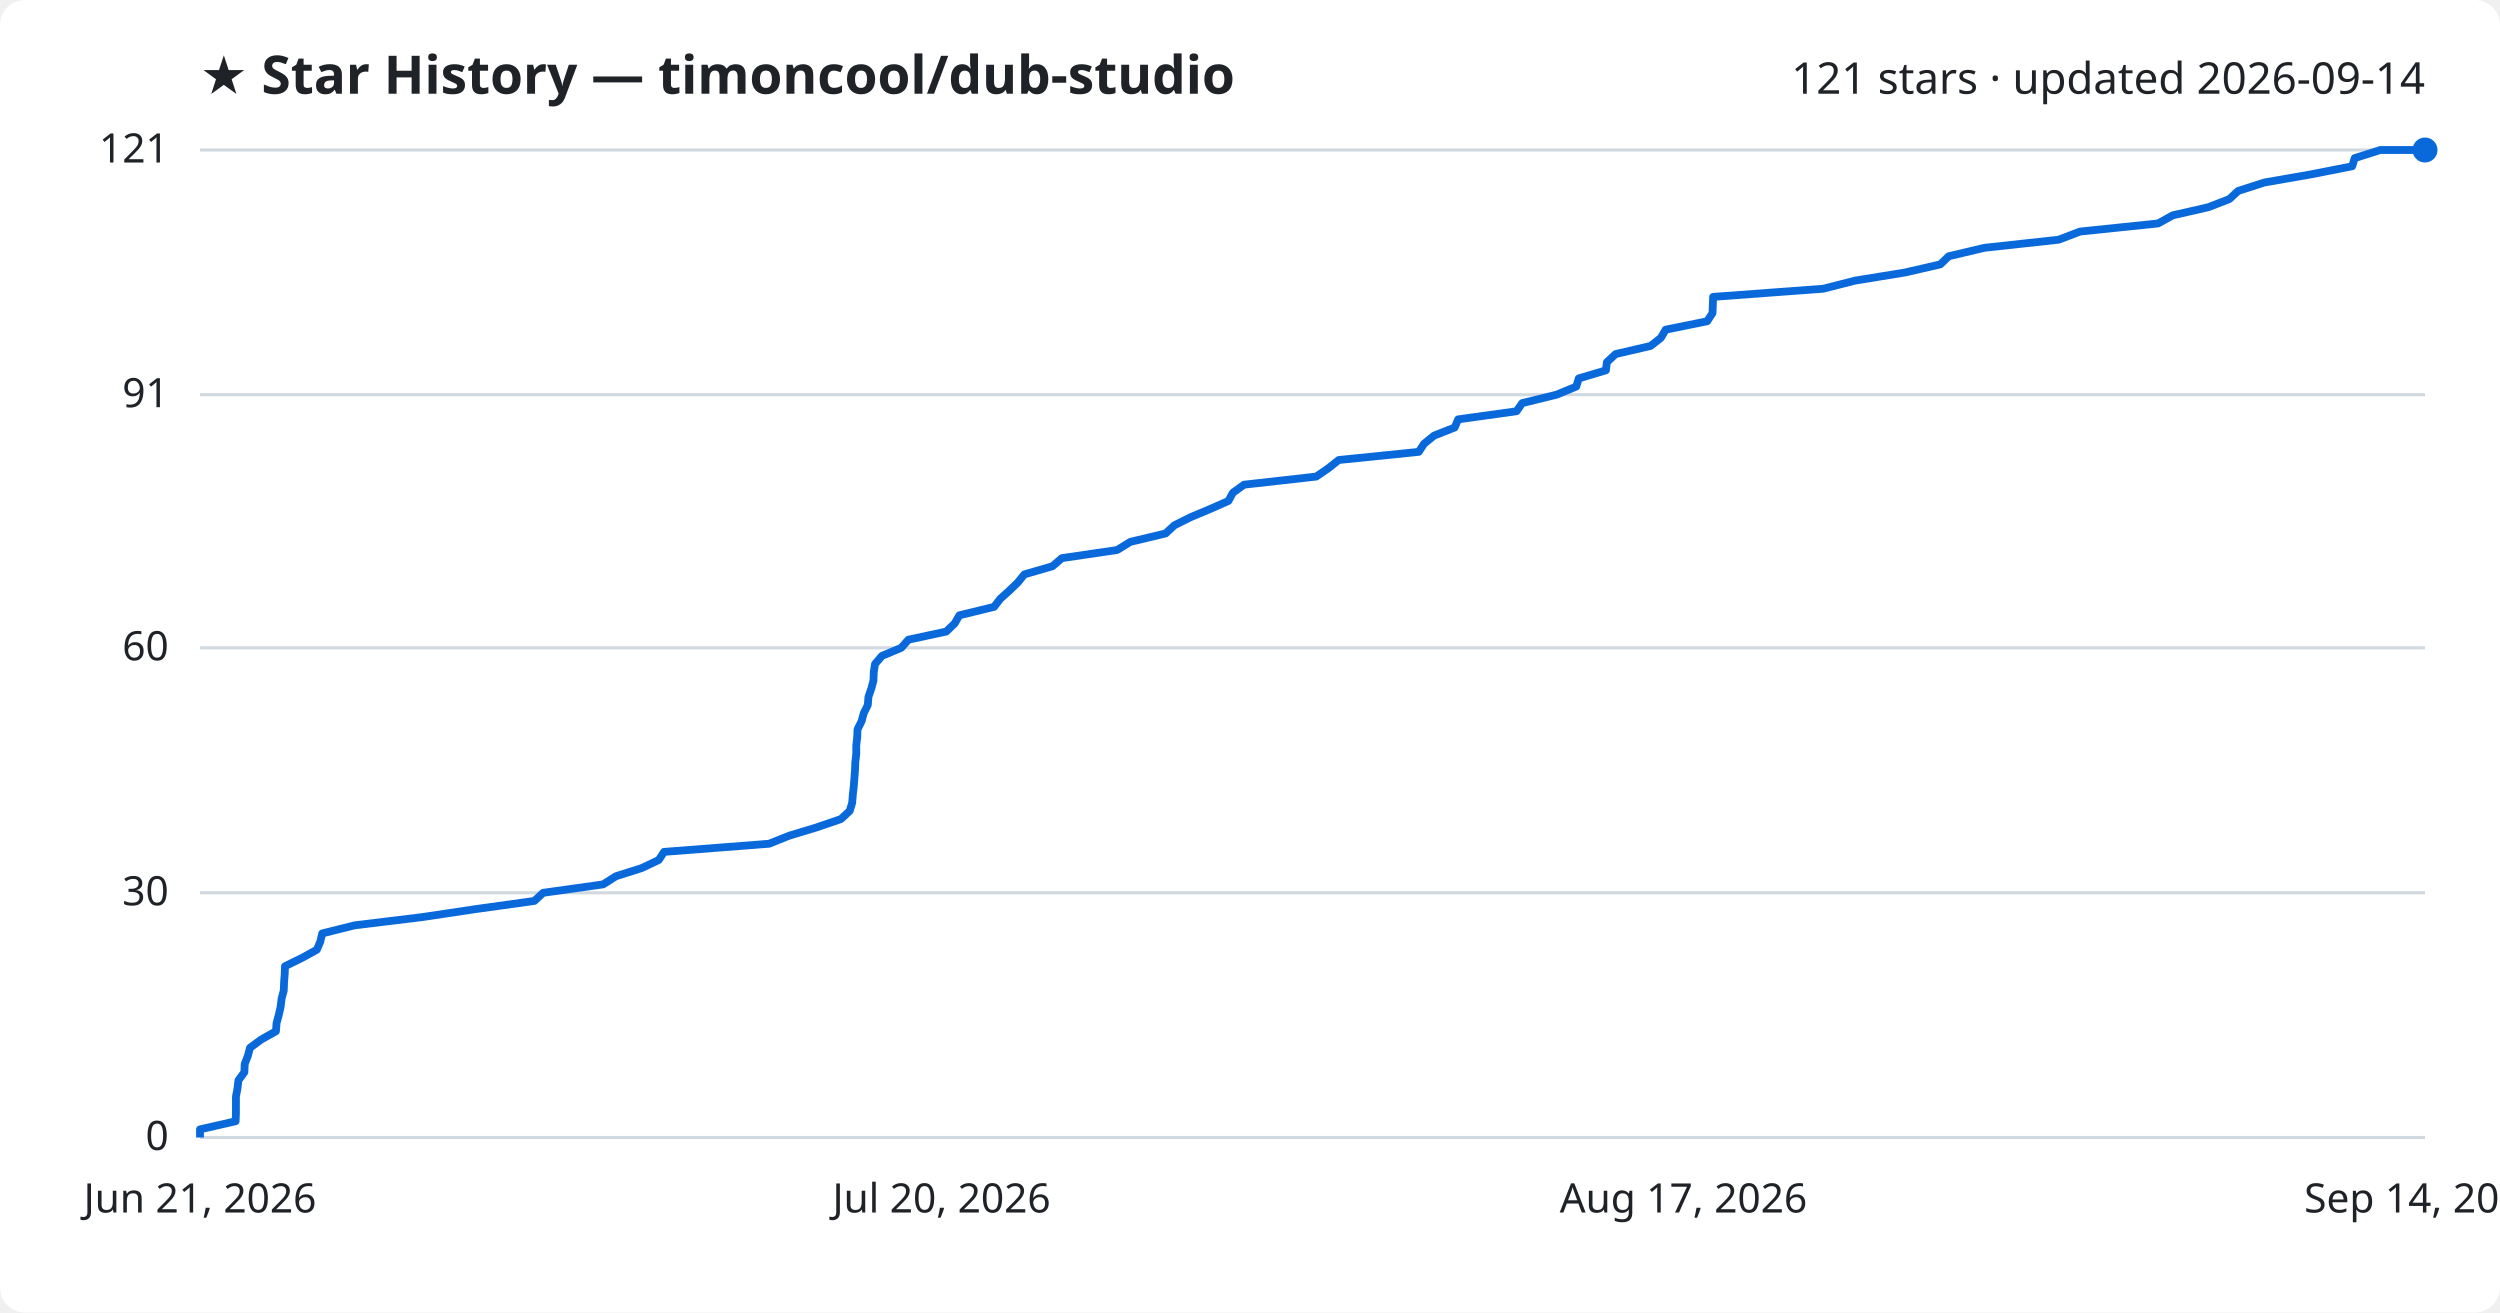
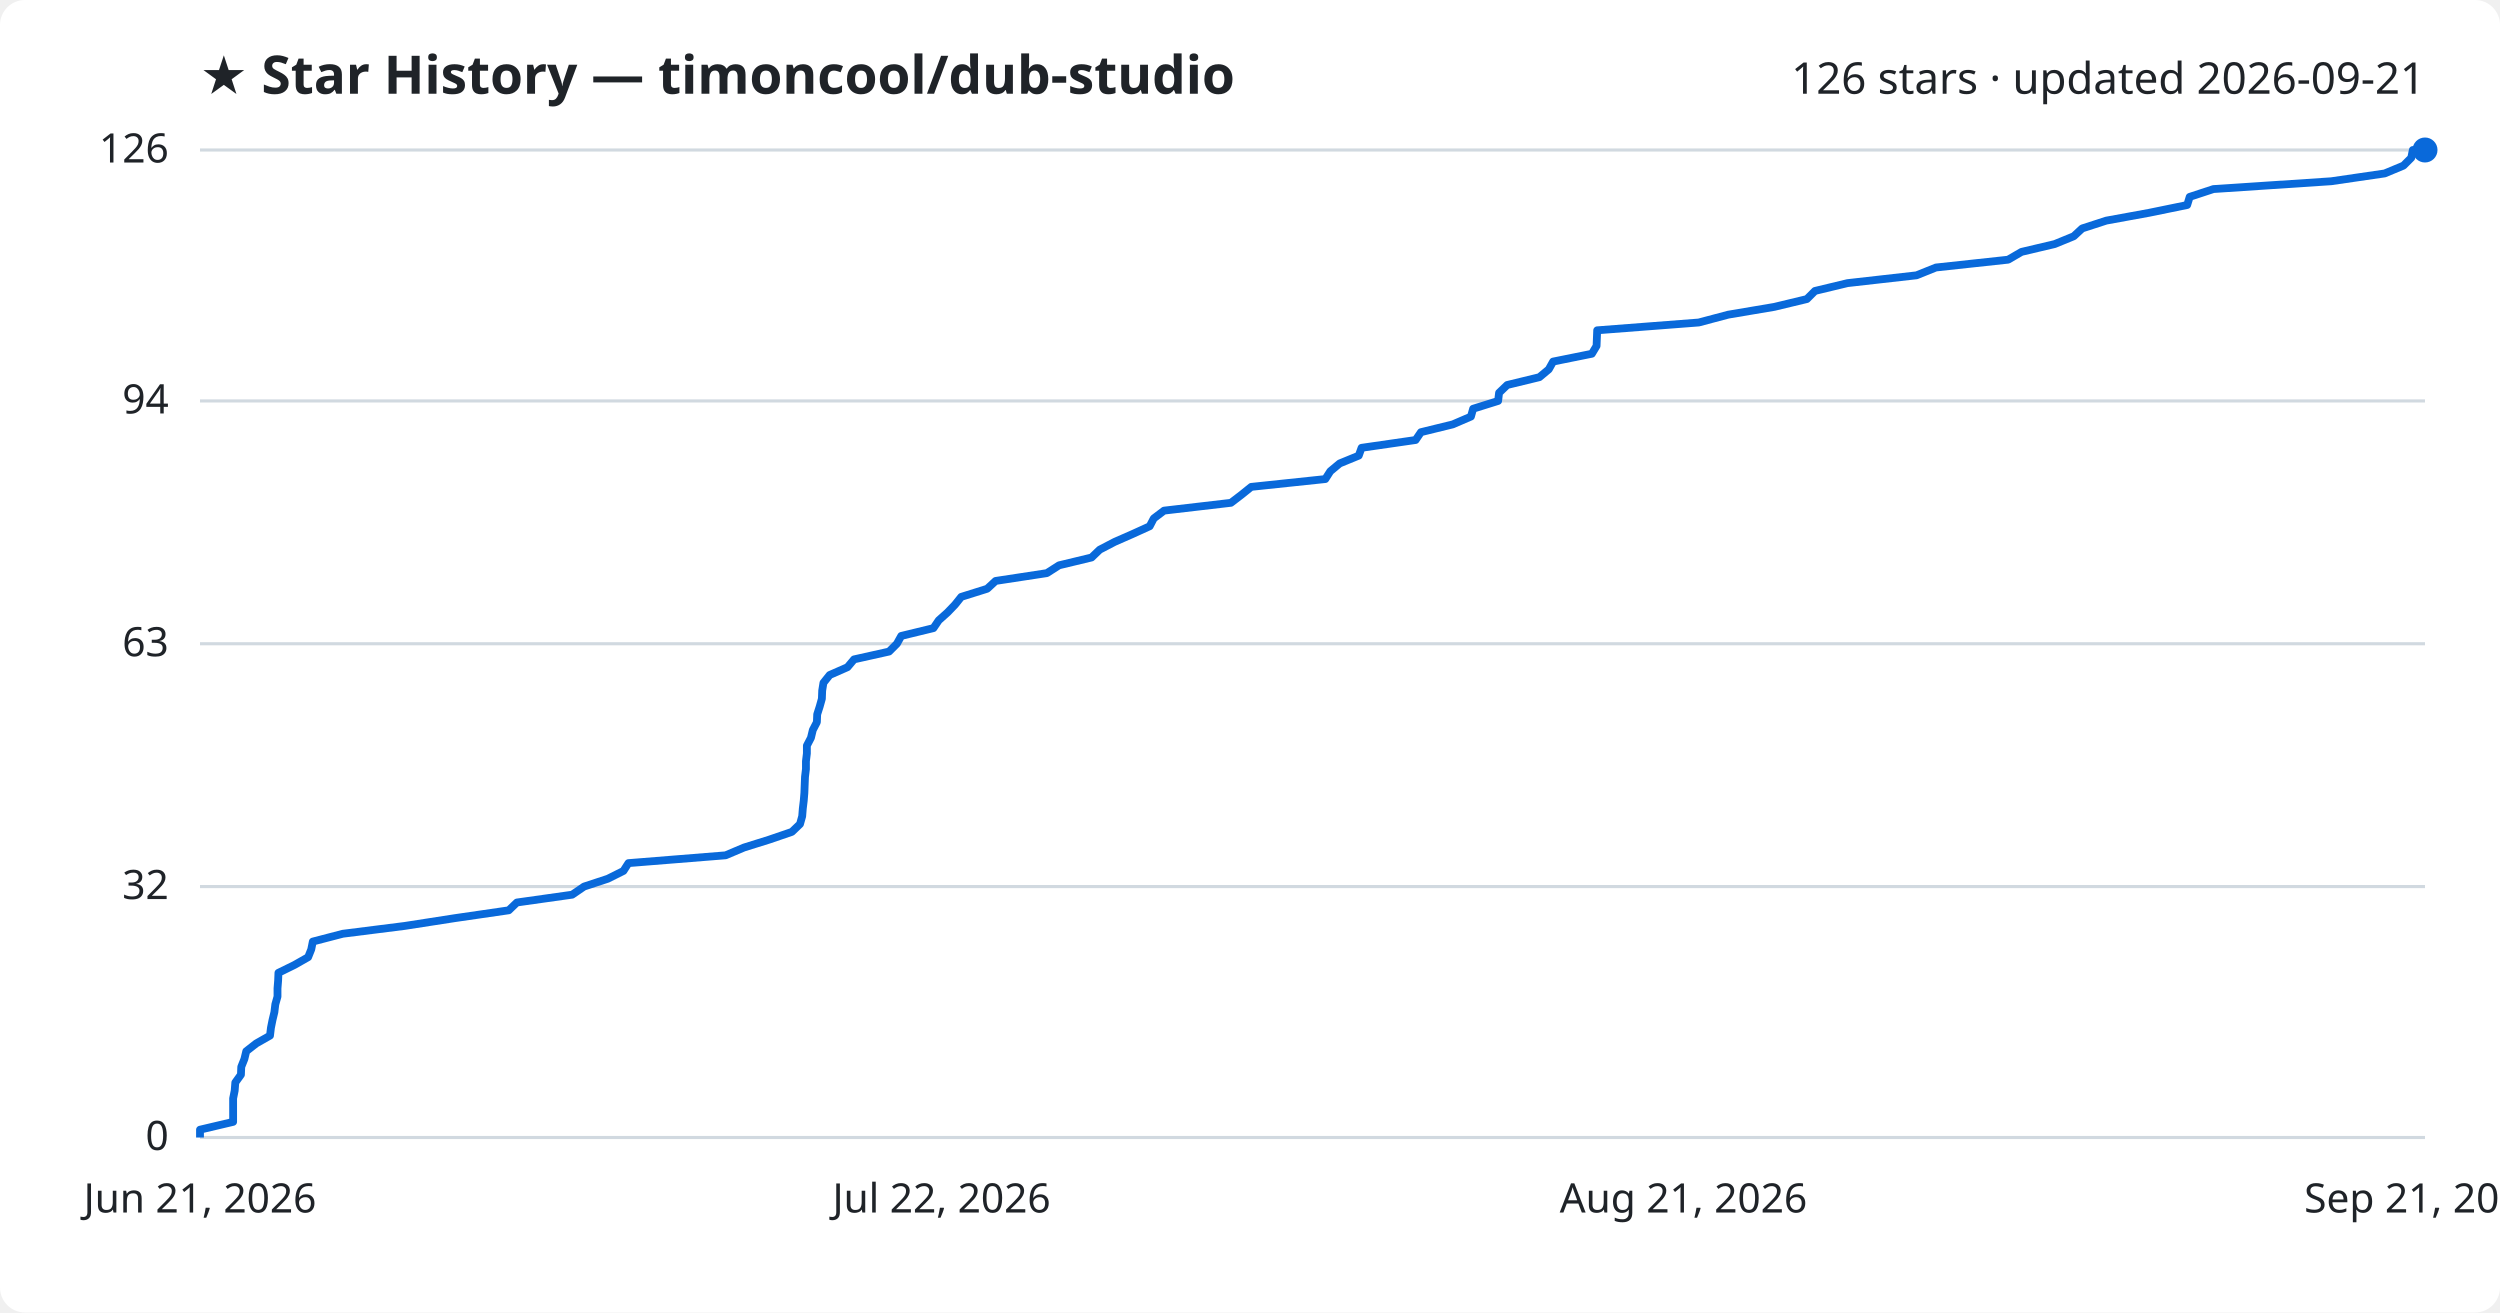
<svg xmlns="http://www.w3.org/2000/svg" viewBox="0 0 800 420" font-family="Segoe UI, sans-serif">
  <rect width="800" height="420" fill="#ffffff" rx="8" />
  <text x="64" y="30" fill="#1f2328" font-size="17" font-weight="700">★ Star History — timoncool/dub-studio</text>
-   <text x="776" y="30" fill="#1f2328" font-size="14" text-anchor="end">121 stars · updated 2026-09-14</text>
+   <text x="776" y="30" fill="#1f2328" font-size="14" text-anchor="end">126 stars · updated 2026-09-21</text>
  <line x1="64" y1="364.0" x2="776" y2="364.0" stroke="#d1d9e0" stroke-width="1" />
  <text x="54" y="368.0" fill="#1f2328" font-size="13" text-anchor="end">0</text>
-   <line x1="64" y1="285.7" x2="776" y2="285.7" stroke="#d1d9e0" stroke-width="1" />
-   <text x="54" y="289.7" fill="#1f2328" font-size="13" text-anchor="end">30</text>
-   <line x1="64" y1="207.3" x2="776" y2="207.3" stroke="#d1d9e0" stroke-width="1" />
-   <text x="54" y="211.3" fill="#1f2328" font-size="13" text-anchor="end">60</text>
-   <line x1="64" y1="126.3" x2="776" y2="126.3" stroke="#d1d9e0" stroke-width="1" />
-   <text x="54" y="130.3" fill="#1f2328" font-size="13" text-anchor="end">91</text>
+   <line x1="64" y1="283.7" x2="776" y2="283.7" stroke="#d1d9e0" stroke-width="1" />
+   <text x="54" y="287.7" fill="#1f2328" font-size="13" text-anchor="end">32</text>
+   <line x1="64" y1="206.0" x2="776" y2="206.0" stroke="#d1d9e0" stroke-width="1" />
+   <text x="54" y="210.0" fill="#1f2328" font-size="13" text-anchor="end">63</text>
+   <line x1="64" y1="128.3" x2="776" y2="128.3" stroke="#d1d9e0" stroke-width="1" />
+   <text x="54" y="132.3" fill="#1f2328" font-size="13" text-anchor="end">94</text>
  <line x1="64" y1="48.0" x2="776" y2="48.0" stroke="#d1d9e0" stroke-width="1" />
-   <text x="54" y="52.0" fill="#1f2328" font-size="13" text-anchor="end">121</text>
-   <path d="M64.0,364.0 L64.0,361.4 L75.4,358.8 L75.5,356.2 L75.5,353.6 L75.5,350.9 L76.0,348.3 L76.3,345.7 L78.2,343.1 L78.3,340.5 L79.3,337.9 L80.0,335.3 L83.5,332.7 L88.3,330.0 L88.5,327.4 L89.2,324.8 L89.8,322.2 L90.1,319.6 L90.8,317.0 L90.9,314.4 L91.1,311.8 L91.2,309.2 L96.7,306.5 L101.4,303.9 L102.5,301.3 L103.1,298.7 L113.5,296.1 L134.9,293.5 L152.3,290.9 L171.0,288.3 L173.8,285.7 L193.0,283.0 L197.1,280.4 L205.3,277.8 L210.8,275.2 L212.5,272.6 L246.1,270.0 L252.6,267.4 L261.2,264.8 L269.1,262.1 L271.9,259.5 L272.7,256.9 L272.9,254.3 L273.2,251.7 L273.4,249.1 L273.6,246.5 L273.7,243.9 L274.0,241.3 L274.0,238.6 L274.3,236.0 L274.4,233.4 L275.7,230.8 L276.4,228.2 L277.7,225.6 L277.9,223.0 L278.8,220.4 L279.5,217.8 L279.6,215.1 L280.0,212.5 L282.2,209.9 L288.4,207.3 L290.7,204.7 L302.8,202.1 L305.5,199.5 L307.0,196.9 L318.1,194.2 L320.1,191.6 L323.0,189.0 L325.7,186.4 L327.8,183.8 L336.8,181.2 L339.8,178.6 L357.5,176.0 L361.7,173.4 L373.0,170.7 L375.8,168.1 L381.0,165.5 L387.2,162.9 L393.1,160.3 L394.5,157.7 L398.1,155.1 L421.2,152.5 L425.0,149.9 L428.4,147.2 L454.0,144.6 L455.7,142.0 L458.9,139.4 L465.5,136.8 L466.6,134.2 L485.3,131.6 L487.1,129.0 L498.1,126.3 L504.4,123.7 L505.2,121.1 L513.9,118.5 L514.2,115.9 L517.0,113.3 L528.2,110.7 L531.5,108.1 L533.0,105.5 L546.3,102.8 L548.0,100.2 L548.1,97.6 L548.2,95.0 L583.4,92.4 L593.6,89.8 L609.6,87.2 L620.9,84.6 L623.6,82.0 L635.0,79.3 L658.8,76.7 L665.6,74.1 L690.6,71.5 L695.3,68.9 L706.7,66.3 L713.4,63.7 L716.2,61.1 L724.6,58.4 L739.5,55.8 L752.7,53.2 L753.5,50.6 L761.7,48.0 L776.0,48.0" fill="none" stroke="#0969da" stroke-width="2.5" stroke-linejoin="round" />
+   <text x="54" y="52.0" fill="#1f2328" font-size="13" text-anchor="end">126</text>
+   <path d="M64.0,364.0 L64.0,361.5 L74.6,359.0 L74.6,356.5 L74.6,354.0 L74.6,351.5 L75.1,349.0 L75.3,346.4 L77.1,343.9 L77.2,341.4 L78.2,338.9 L78.8,336.4 L82.0,333.9 L86.4,331.4 L86.7,328.9 L87.2,326.4 L87.8,323.9 L88.1,321.4 L88.8,318.9 L88.8,316.3 L89.0,313.8 L89.1,311.3 L94.2,308.8 L98.6,306.3 L99.6,303.8 L100.1,301.3 L109.7,298.8 L129.5,296.3 L145.6,293.8 L162.8,291.3 L165.4,288.8 L183.1,286.3 L186.9,283.7 L194.5,281.2 L199.5,278.7 L201.1,276.2 L232.2,273.7 L238.1,271.2 L246.1,268.7 L253.4,266.2 L256.0,263.7 L256.7,261.2 L256.9,258.7 L257.2,256.2 L257.4,253.7 L257.5,251.1 L257.6,248.6 L257.9,246.1 L257.9,243.6 L258.2,241.1 L258.2,238.6 L259.5,236.1 L260.1,233.6 L261.4,231.1 L261.5,228.6 L262.3,226.1 L263.0,223.6 L263.1,221.0 L263.5,218.5 L265.5,216.0 L271.2,213.5 L273.3,211.0 L284.5,208.5 L287.0,206.0 L288.4,203.5 L298.7,201.0 L300.4,198.5 L303.2,196.0 L305.6,193.5 L307.6,191.0 L315.9,188.4 L318.6,185.9 L335.0,183.4 L338.9,180.9 L349.3,178.4 L351.9,175.9 L356.7,173.4 L362.4,170.9 L367.9,168.4 L369.2,165.9 L372.5,163.4 L393.9,160.9 L397.3,158.3 L400.4,155.8 L424.1,153.3 L425.7,150.8 L428.7,148.3 L434.8,145.8 L435.7,143.3 L453.0,140.8 L454.7,138.3 L464.9,135.8 L470.7,133.3 L471.4,130.8 L479.4,128.3 L479.7,125.7 L482.3,123.2 L492.6,120.7 L495.6,118.2 L497.0,115.7 L509.4,113.2 L510.9,110.7 L511.0,108.2 L511.1,105.7 L543.6,103.2 L553.0,100.7 L567.8,98.2 L578.2,95.7 L580.8,93.1 L591.2,90.6 L613.3,88.1 L619.5,85.6 L642.6,83.1 L646.9,80.6 L657.5,78.1 L663.6,75.6 L666.3,73.1 L674.0,70.6 L687.7,68.1 L699.9,65.6 L700.7,63.0 L708.3,60.5 L746.0,58.0 L763.1,55.5 L769.1,53.0 L771.6,50.5 L772.1,48.0 L776.0,48.0" fill="none" stroke="#0969da" stroke-width="2.5" stroke-linejoin="round" />
  <circle cx="776.0" cy="48.0" r="4" fill="#0969da" />
  <text x="64.0" y="388" fill="#1f2328" font-size="13" text-anchor="middle">Jun 21, 2026</text>
-   <text x="301.3" y="388" fill="#1f2328" font-size="13" text-anchor="middle">Jul 20, 2026</text>
-   <text x="538.7" y="388" fill="#1f2328" font-size="13" text-anchor="middle">Aug 17, 2026</text>
-   <text x="776.0" y="388" fill="#1f2328" font-size="13" text-anchor="middle">Sep 14, 2026</text>
+   <text x="301.3" y="388" fill="#1f2328" font-size="13" text-anchor="middle">Jul 22, 2026</text>
+   <text x="538.7" y="388" fill="#1f2328" font-size="13" text-anchor="middle">Aug 21, 2026</text>
+   <text x="776.0" y="388" fill="#1f2328" font-size="13" text-anchor="middle">Sep 21, 2026</text>
</svg>
